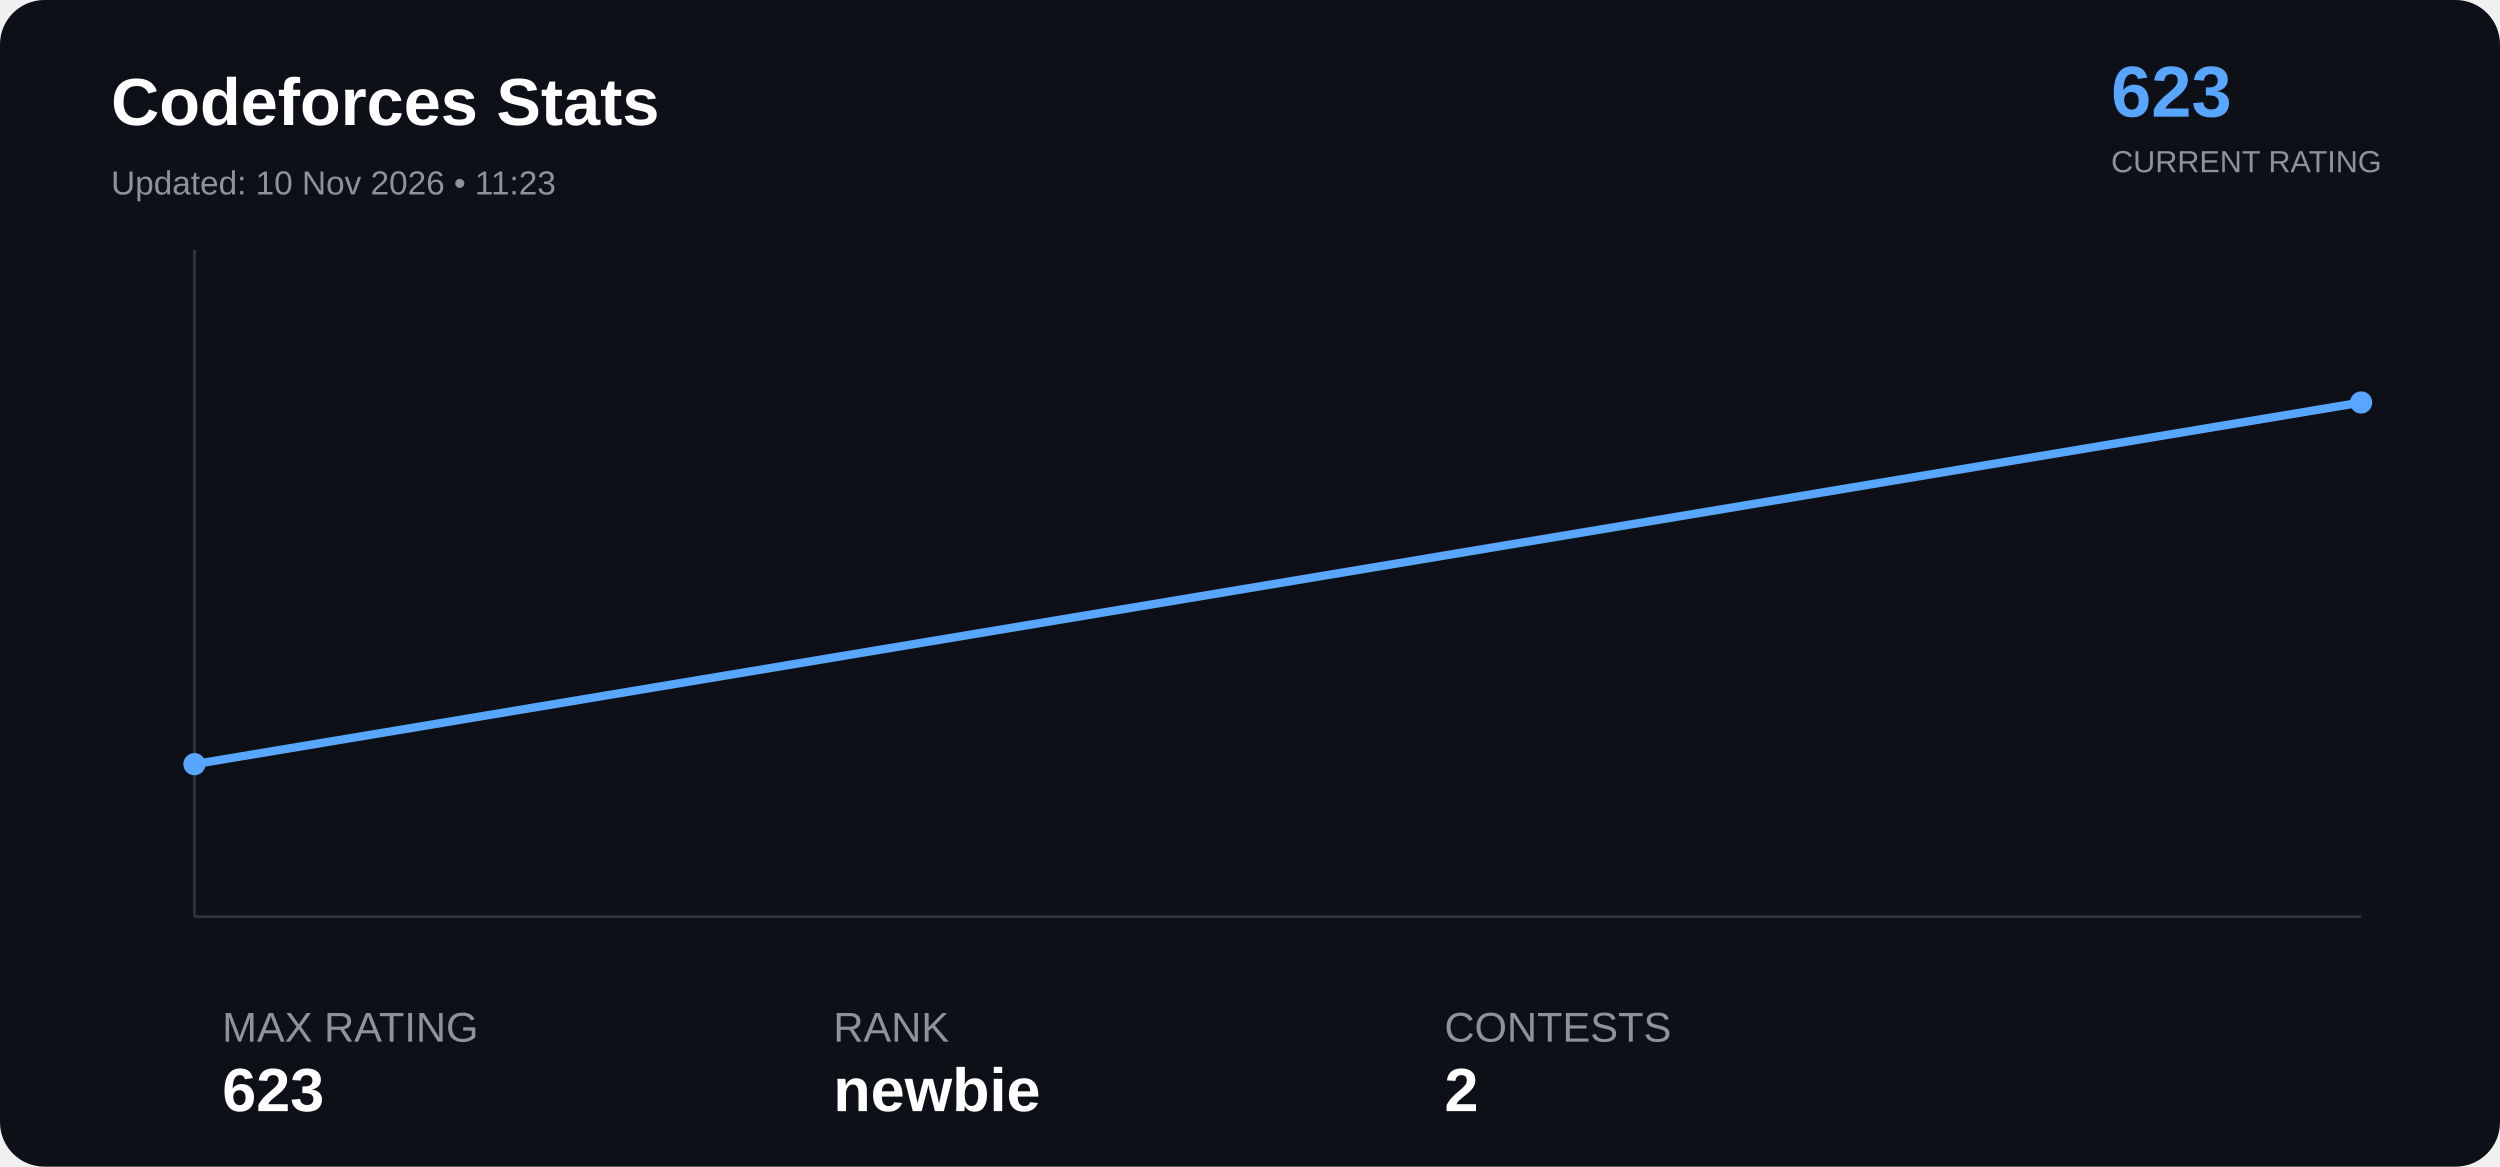
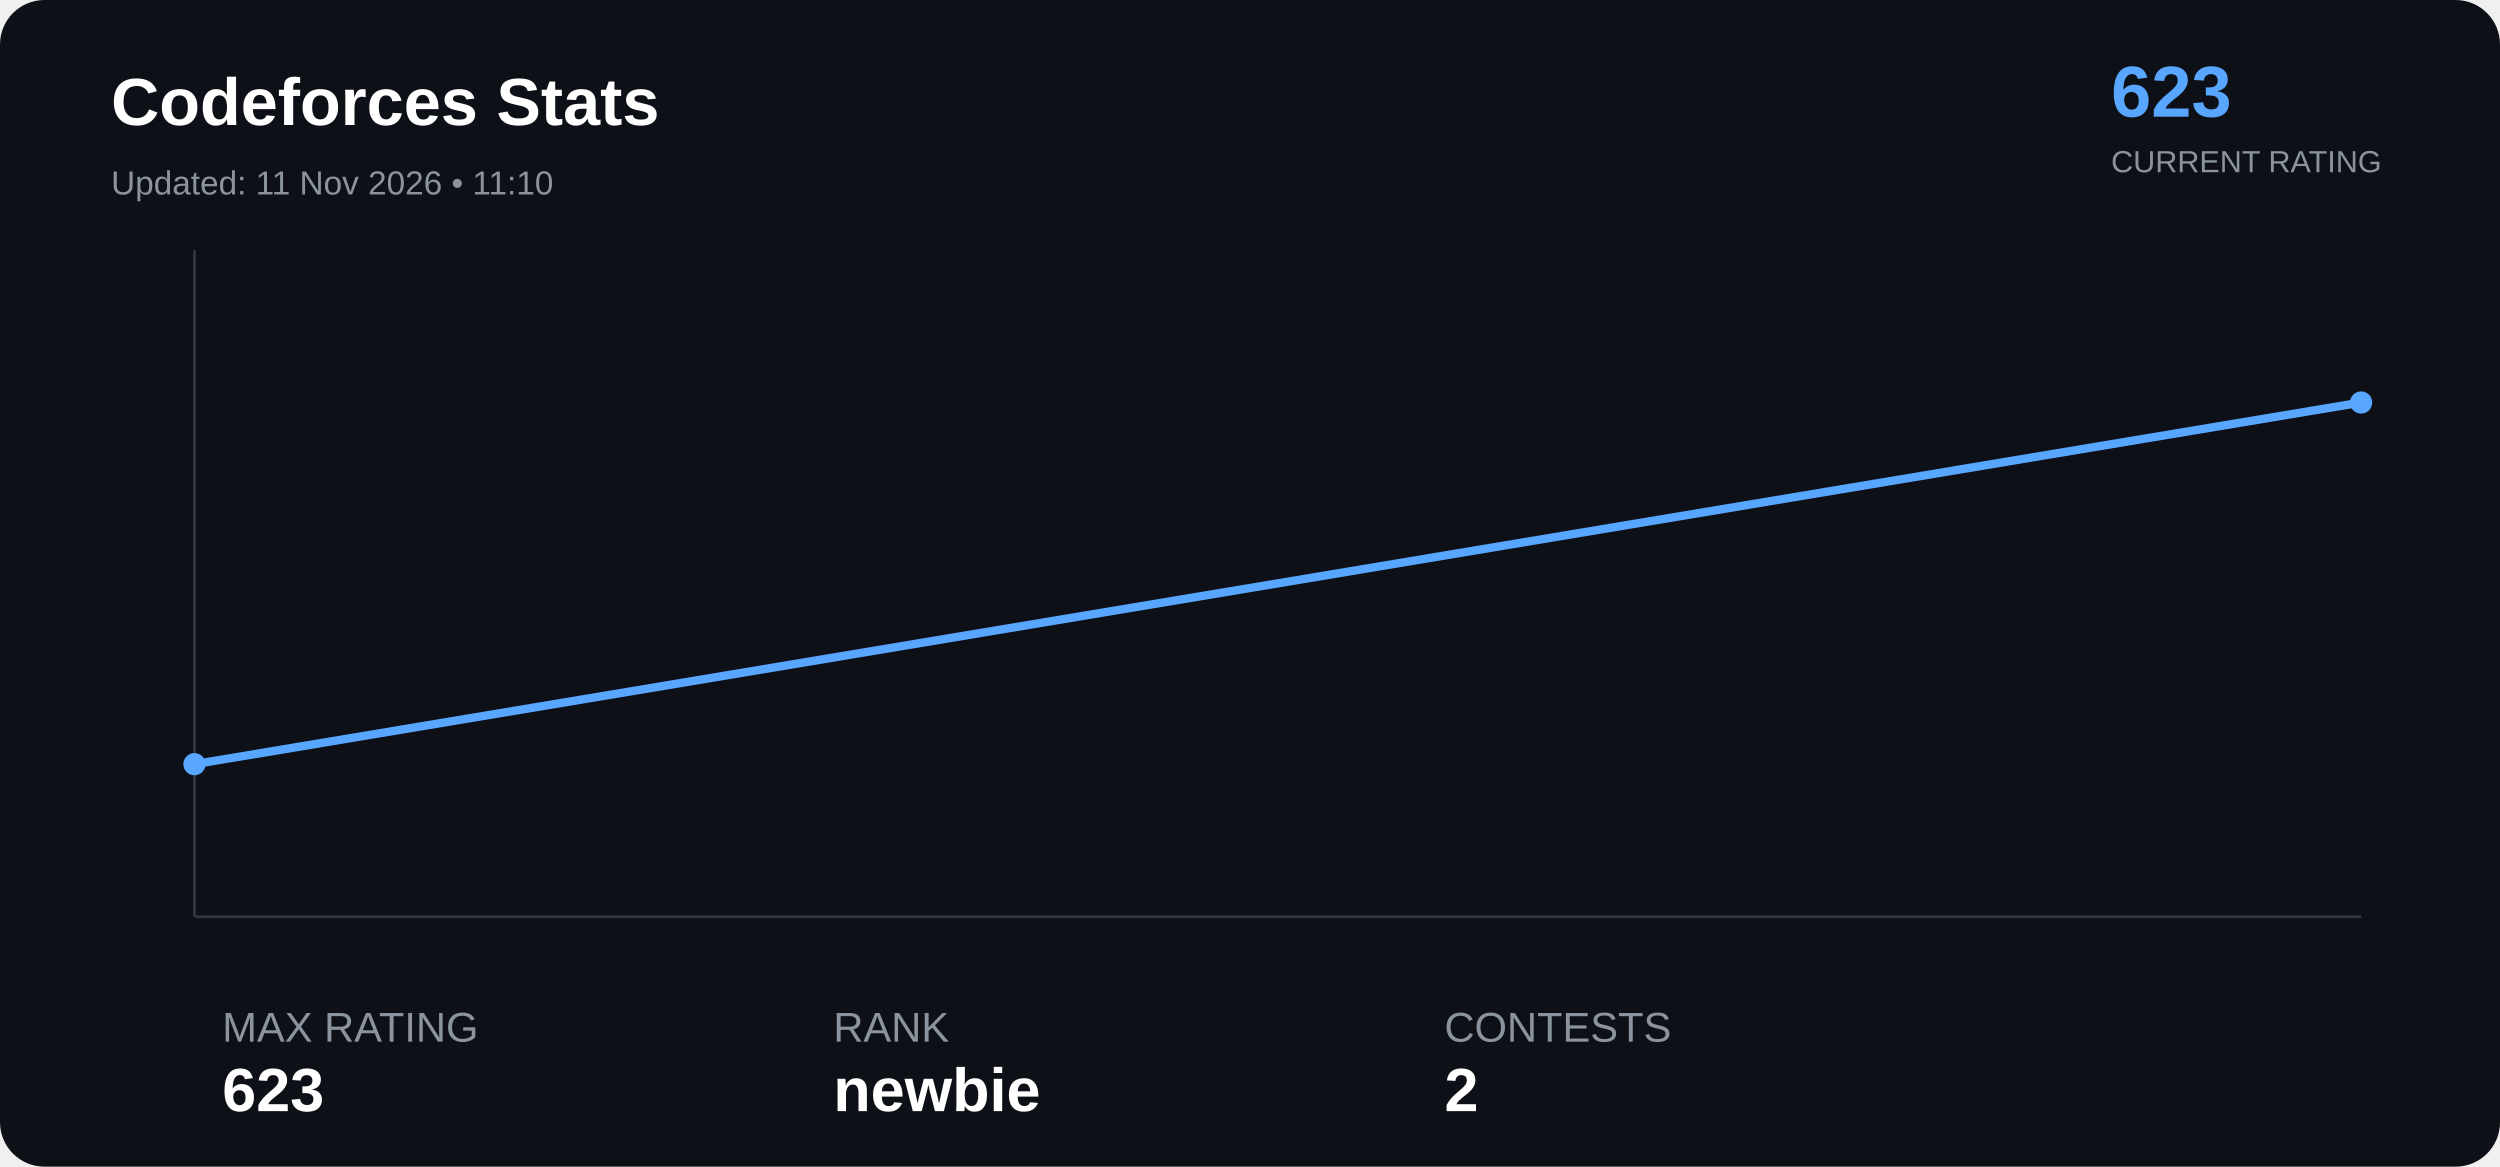
<svg xmlns="http://www.w3.org/2000/svg" width="900" height="420" viewBox="0 0 900 420">
  <rect width="100%" height="100%" rx="16" fill="#0d1117" />
  <text x="40" y="45" font-family="Arial" font-size="24" font-weight="bold" fill="#ffffff">

Codeforces Stats

</text>
  <text x="40" y="70" font-family="Arial" font-size="12" fill="#8b949e">

- Updated: 10 Nov 2026 • 11:23
+ Updated: 11 Nov 2026 • 11:10

</text>
  <text x="760" y="42" font-family="Arial" font-size="26" font-weight="bold" fill="#58a6ff">

623

</text>
  <text x="760" y="62" font-family="Arial" font-size="11" fill="#8b949e">

CURRENT RATING

</text>
  <line x1="70" y1="330" x2="850" y2="330" stroke="#30363d" />
  <line x1="70" y1="90" x2="70" y2="330" stroke="#30363d" />
  <polyline points="70.0,275.1 850.0,144.9" fill="none" stroke="#58a6ff" stroke-width="3" stroke-linejoin="round" stroke-linecap="round" />
  <circle cx="70.0" cy="275.1" r="4" fill="#58a6ff">
</circle>
  <circle cx="850.0" cy="144.9" r="4" fill="#58a6ff">
</circle>
  <text x="80" y="375" font-family="Arial" font-size="15" fill="#8b949e">

MAX RATING

</text>
  <text x="80" y="400" font-family="Arial" font-size="22" font-weight="bold" fill="#ffffff">

623

</text>
  <text x="300" y="375" font-family="Arial" font-size="15" fill="#8b949e">

RANK

</text>
  <text x="300" y="400" font-family="Arial" font-size="22" font-weight="bold" fill="#ffffff">

newbie

</text>
  <text x="520" y="375" font-family="Arial" font-size="15" fill="#8b949e">

CONTESTS

</text>
  <text x="520" y="400" font-family="Arial" font-size="22" font-weight="bold" fill="#ffffff">

2

</text>
</svg>
